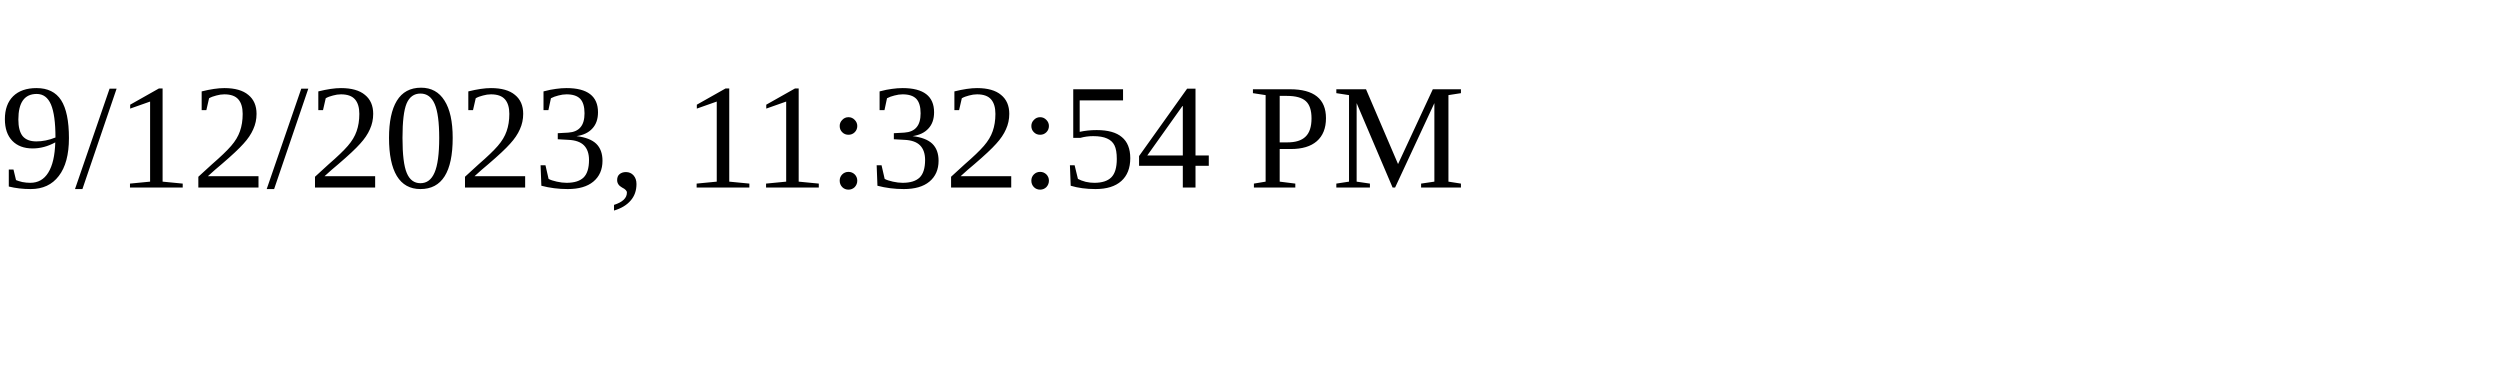
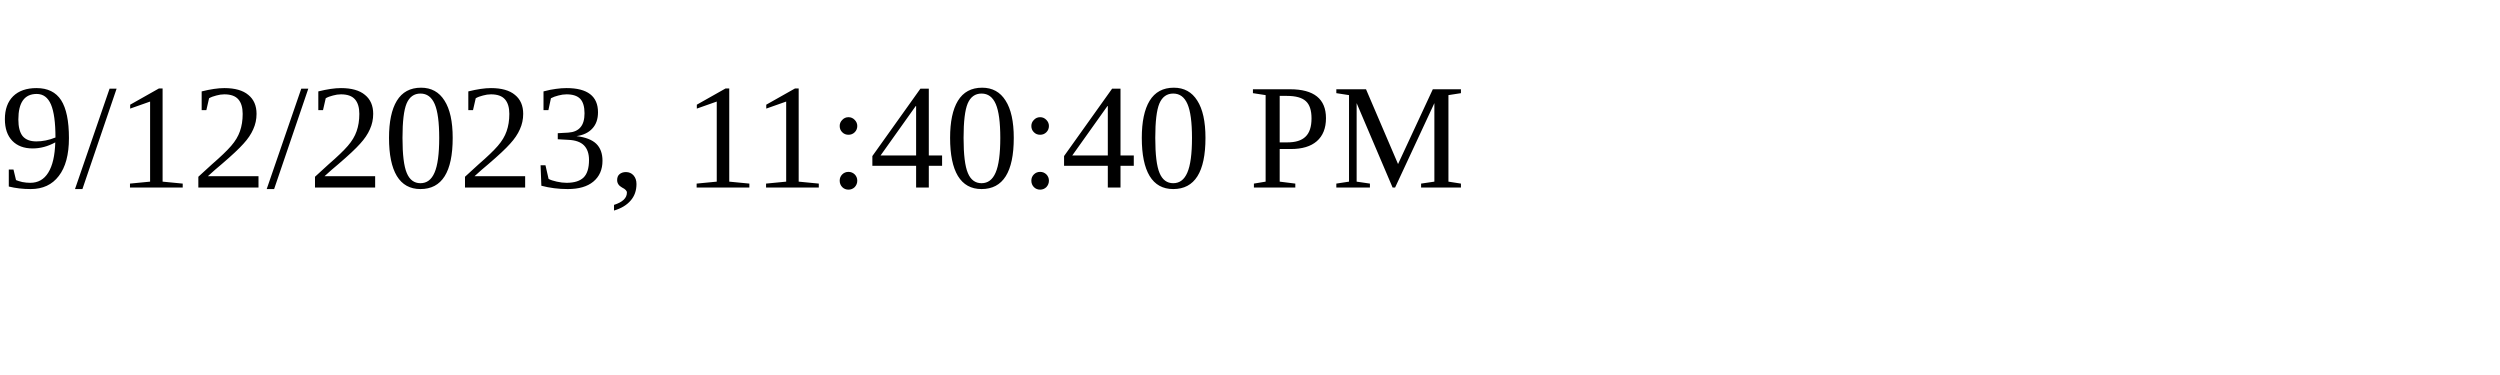
<svg xmlns="http://www.w3.org/2000/svg" height="30" width="200">
-   <text x="0" y="15">9/12/2023, 11:32:54 PM</text>
+   <text x="0" y="15">9/12/2023, 11:40:40 PM</text>
</svg>
